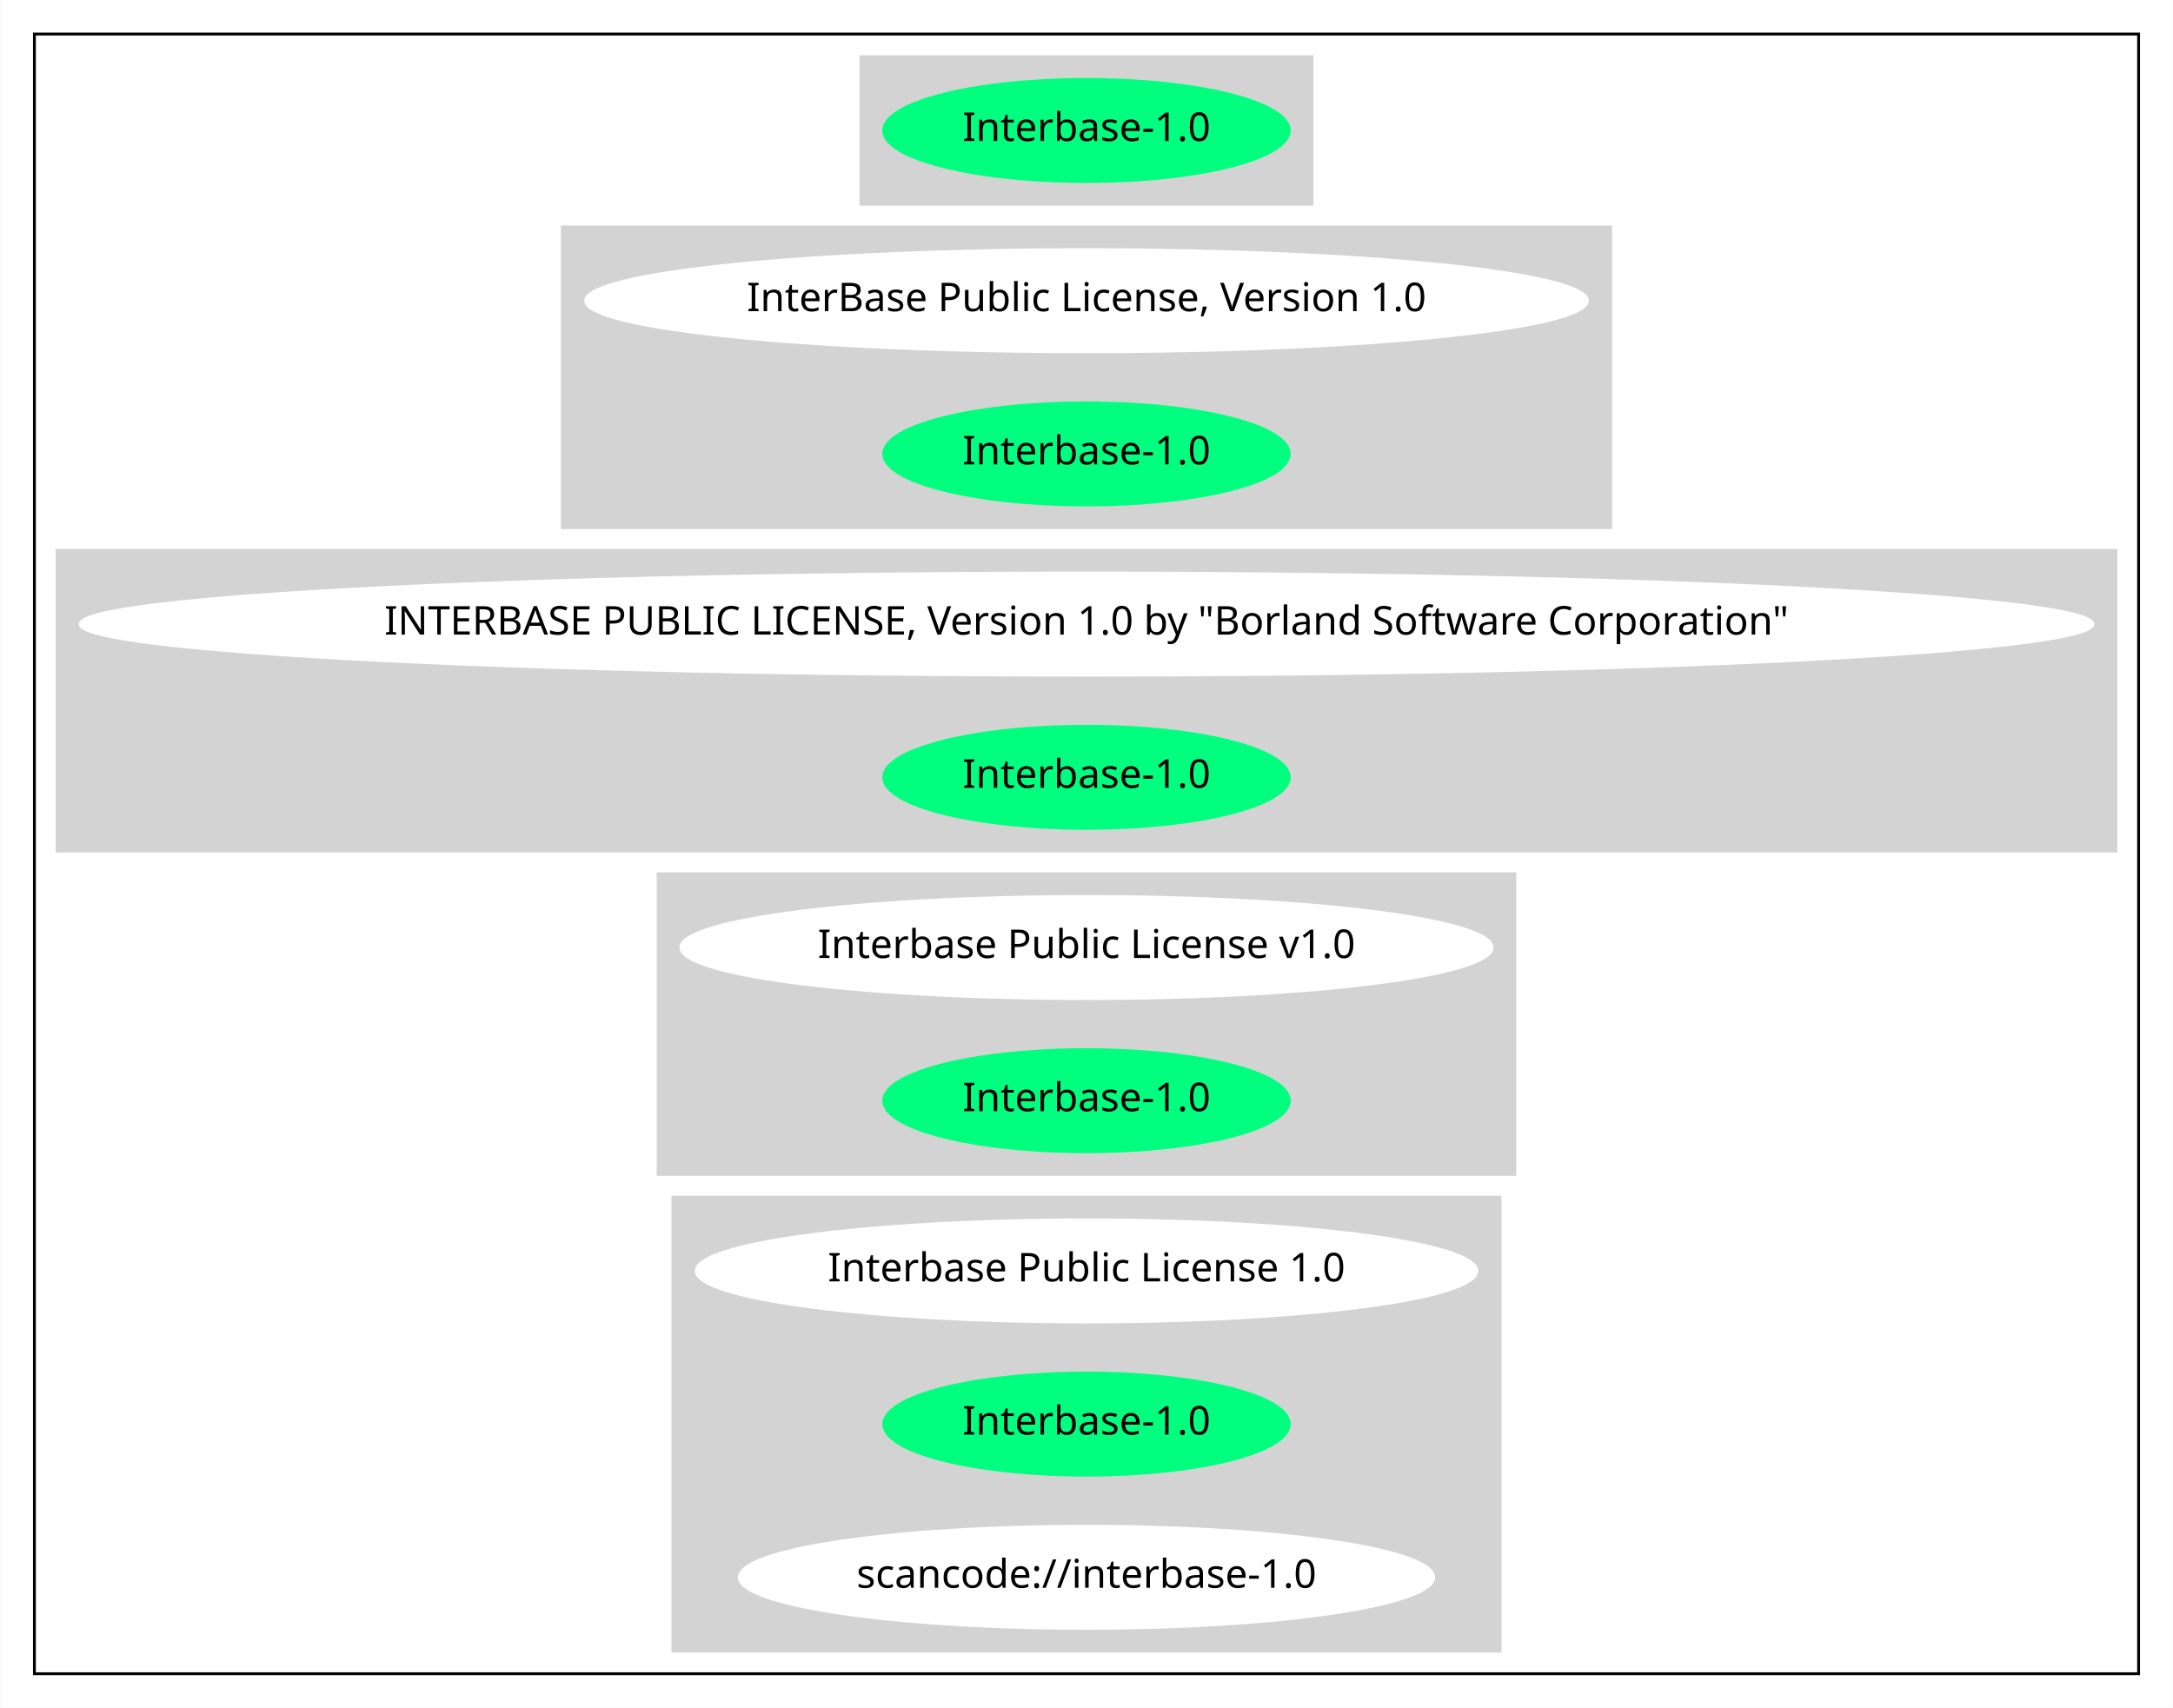
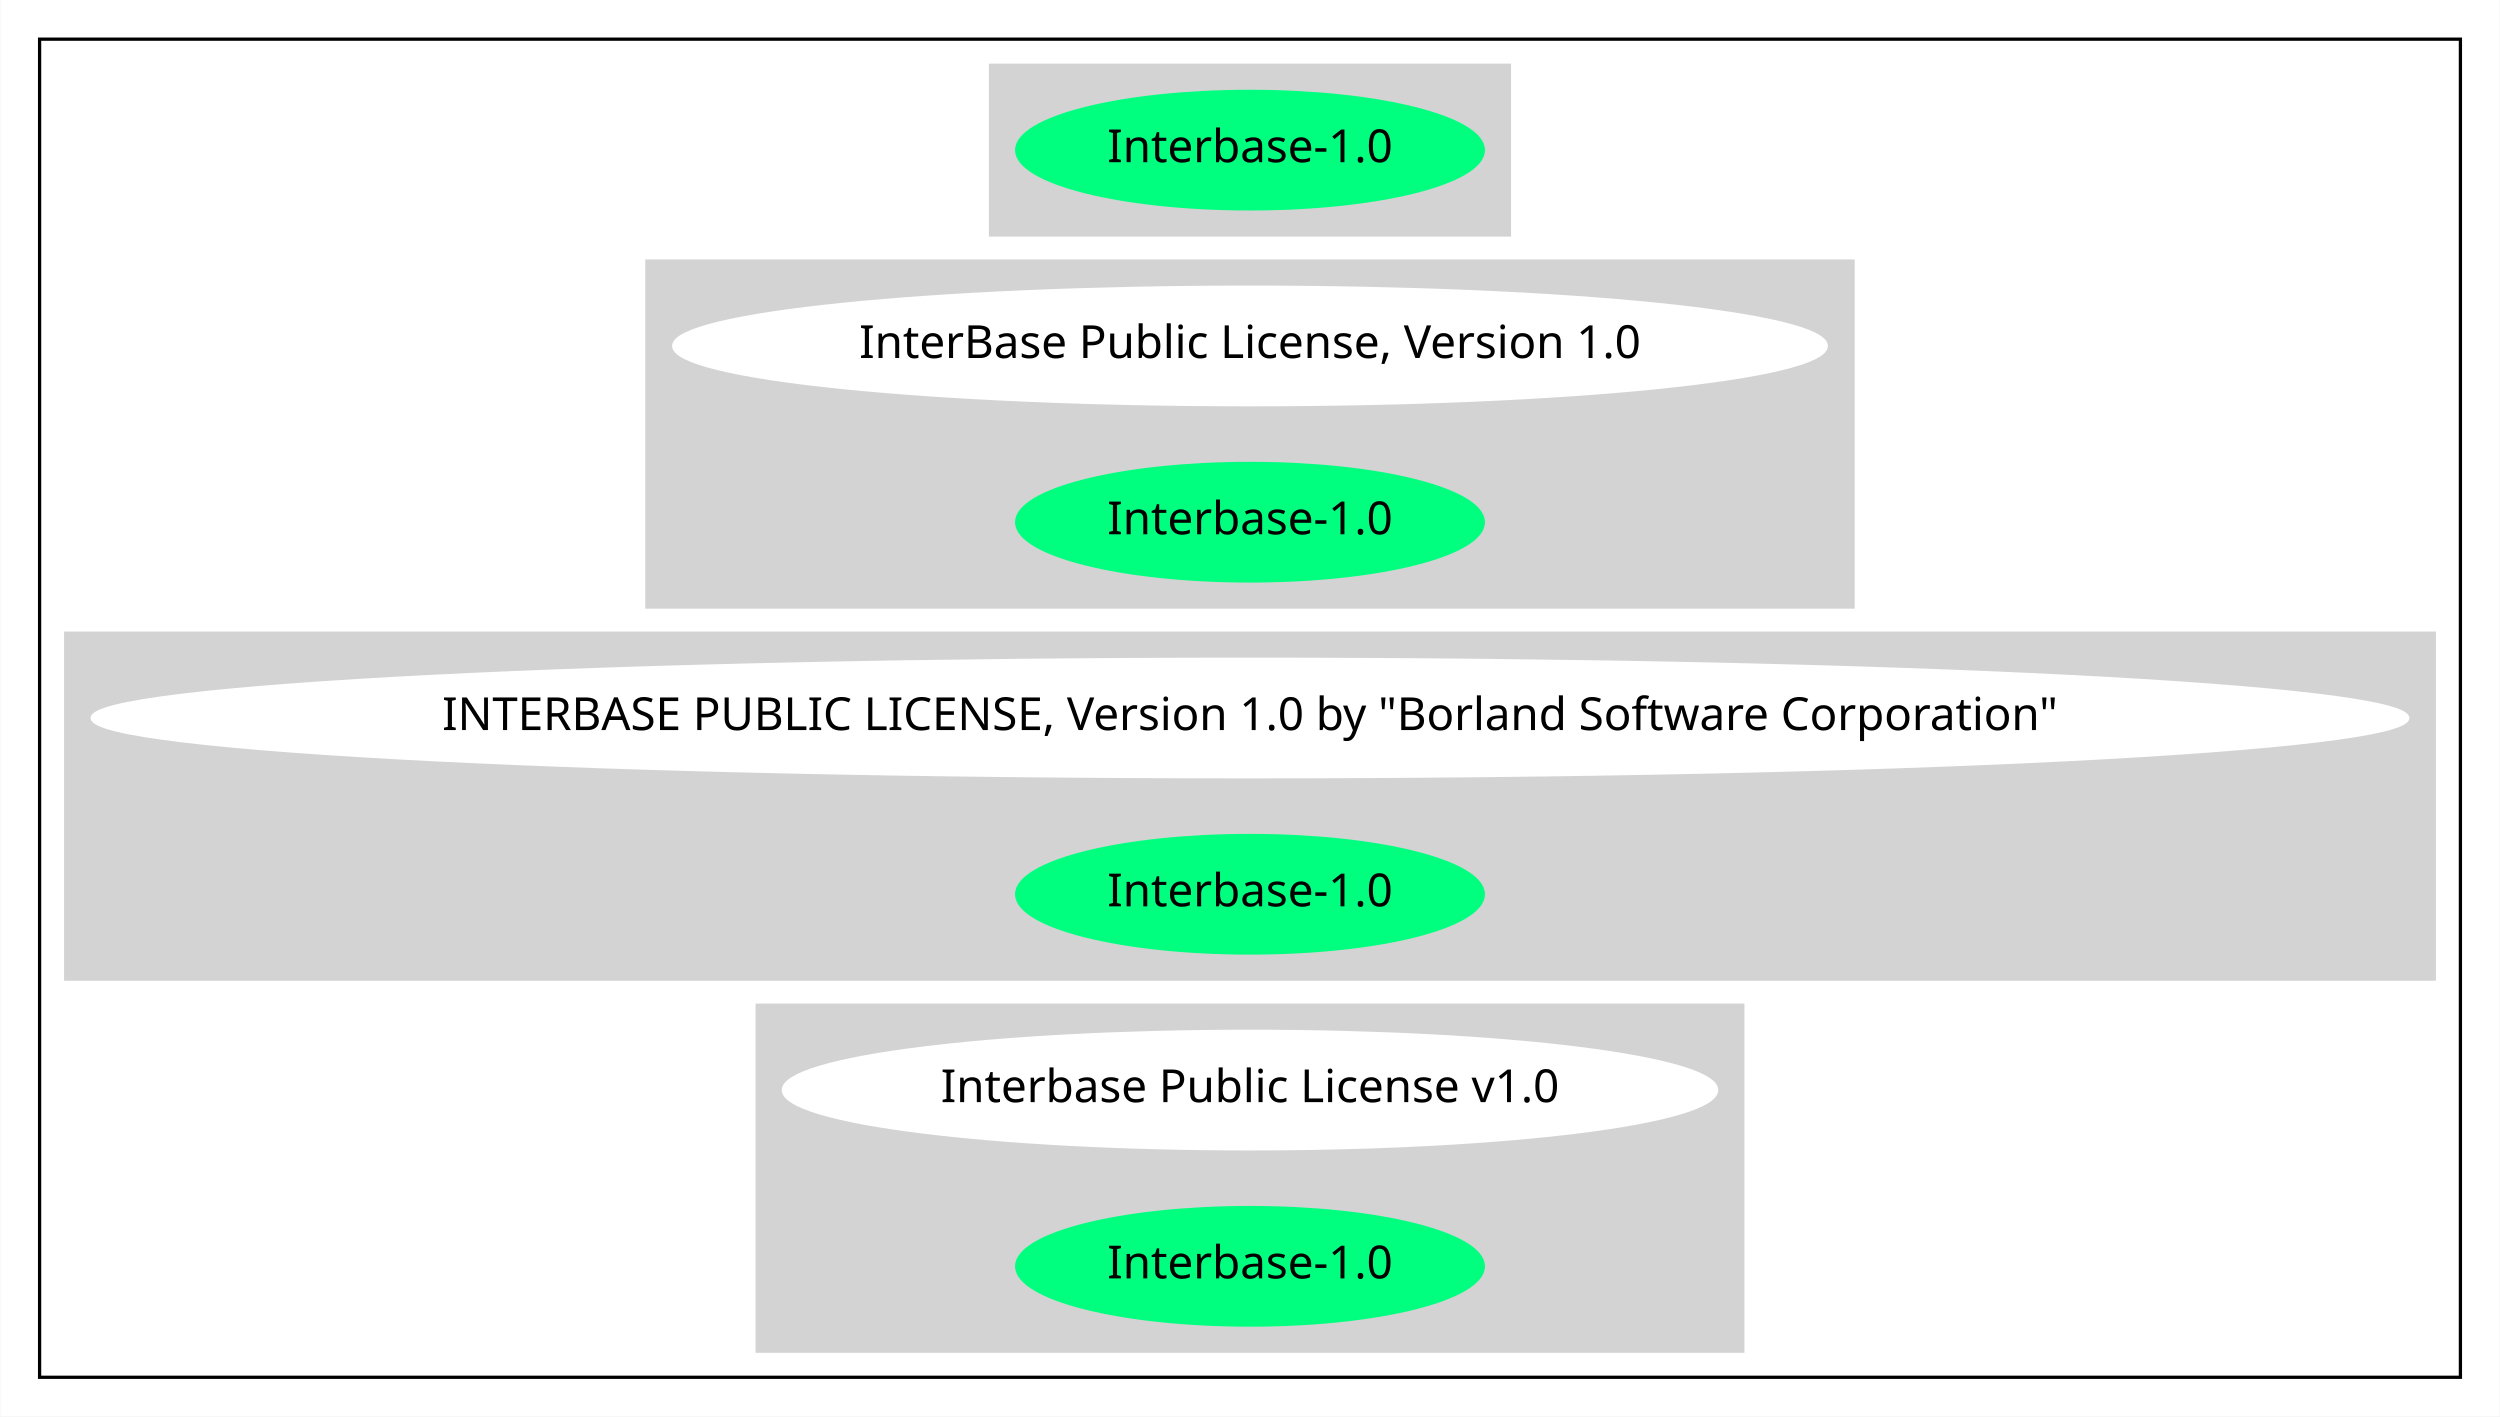
- <svg xmlns="http://www.w3.org/2000/svg" width="766pt" height="602pt" viewBox="0.00 0.00 765.74 602.00">
-   <g id="graph0" class="graph" transform="scale(1 1) rotate(0) translate(4 598)">
-     <polygon fill="white" stroke="transparent" points="-4,4 -4,-598 761.74,-598 761.74,4 -4,4" />
+ <svg xmlns="http://www.w3.org/2000/svg" width="766pt" height="434pt" viewBox="0.00 0.00 765.74 434.00">
+   <g id="graph0" class="graph" transform="scale(1 1) rotate(0) translate(4 430)">
+     <polygon fill="white" stroke="transparent" points="-4,4 -4,-430 761.74,-430 761.74,4 -4,4" />
    <g id="clust1" class="cluster">
-       <polygon fill="none" stroke="black" points="8,-8 8,-586 749.74,-586 749.74,-8 8,-8" />
+       <polygon fill="none" stroke="black" points="8,-8 8,-418 749.74,-418 749.74,-8 8,-8" />
    </g>
    <g id="clust2" class="cluster">
-       <polygon fill="lightgray" stroke="lightgray" points="299.37,-526 299.37,-578 458.36,-578 458.36,-526 299.37,-526" />
+       <polygon fill="lightgray" stroke="lightgray" points="299.37,-358 299.37,-410 458.36,-410 458.36,-358 299.37,-358" />
    </g>
    <g id="clust3" class="cluster">
-       <polygon fill="lightgray" stroke="lightgray" points="194.08,-412 194.08,-518 563.65,-518 563.65,-412 194.08,-412" />
+       <polygon fill="lightgray" stroke="lightgray" points="194.08,-244 194.08,-350 563.65,-350 563.65,-244 194.08,-244" />
    </g>
    <g id="clust4" class="cluster">
-       <polygon fill="lightgray" stroke="lightgray" points="16,-298 16,-404 741.74,-404 741.74,-298 16,-298" />
+       <polygon fill="lightgray" stroke="lightgray" points="16,-130 16,-236 741.74,-236 741.74,-130 16,-130" />
    </g>
    <g id="clust5" class="cluster">
-       <polygon fill="lightgray" stroke="lightgray" points="227.88,-184 227.88,-290 529.86,-290 529.86,-184 227.88,-184" />
-     </g>
-     <g id="clust6" class="cluster">
-       <polygon fill="lightgray" stroke="lightgray" points="233.08,-16 233.08,-176 524.66,-176 524.66,-16 233.08,-16" />
+       <polygon fill="lightgray" stroke="lightgray" points="227.88,-16 227.88,-122 529.86,-122 529.86,-16 227.88,-16" />
    </g>
    <g id="node1" class="node">
-       <ellipse fill="springgreen" stroke="springgreen" cx="378.87" cy="-552" rx="71.49" ry="18" />
-       <text text-anchor="middle" x="378.87" y="-548.3" font-family="Times-Roman" font-size="14.00">Interbase-1.0</text>
+       <ellipse fill="springgreen" stroke="springgreen" cx="378.87" cy="-384" rx="71.49" ry="18" />
+       <text text-anchor="middle" x="378.87" y="-380.3" font-family="Times-Roman" font-size="14.00">Interbase-1.0</text>
    </g>
    <g id="node2" class="node">
-       <ellipse fill="white" stroke="white" cx="378.87" cy="-492" rx="176.57" ry="18" />
-       <text text-anchor="middle" x="378.87" y="-488.3" font-family="Times-Roman" font-size="14.00">InterBase Public License, Version 1.0</text>
+       <ellipse fill="white" stroke="white" cx="378.87" cy="-324" rx="176.57" ry="18" />
+       <text text-anchor="middle" x="378.87" y="-320.3" font-family="Times-Roman" font-size="14.00">InterBase Public License, Version 1.0</text>
    </g>
    <g id="node3" class="node">
-       <ellipse fill="springgreen" stroke="springgreen" cx="378.87" cy="-438" rx="71.49" ry="18" />
-       <text text-anchor="middle" x="378.87" y="-434.3" font-family="Times-Roman" font-size="14.00">Interbase-1.0</text>
+       <ellipse fill="springgreen" stroke="springgreen" cx="378.87" cy="-270" rx="71.49" ry="18" />
+       <text text-anchor="middle" x="378.87" y="-266.3" font-family="Times-Roman" font-size="14.00">Interbase-1.0</text>
    </g>
    <g id="node4" class="node">
-       <ellipse fill="white" stroke="white" cx="378.87" cy="-378" rx="354.74" ry="18" />
-       <text text-anchor="middle" x="378.87" y="-374.3" font-family="Times-Roman" font-size="14.00">INTERBASE PUBLIC LICENSE, Version 1.0 by "Borland Software Corporation"</text>
+       <ellipse fill="white" stroke="white" cx="378.87" cy="-210" rx="354.74" ry="18" />
+       <text text-anchor="middle" x="378.87" y="-206.3" font-family="Times-Roman" font-size="14.00">INTERBASE PUBLIC LICENSE, Version 1.0 by "Borland Software Corporation"</text>
    </g>
    <g id="node5" class="node">
-       <ellipse fill="springgreen" stroke="springgreen" cx="378.87" cy="-324" rx="71.49" ry="18" />
-       <text text-anchor="middle" x="378.87" y="-320.3" font-family="Times-Roman" font-size="14.00">Interbase-1.0</text>
+       <ellipse fill="springgreen" stroke="springgreen" cx="378.87" cy="-156" rx="71.49" ry="18" />
+       <text text-anchor="middle" x="378.87" y="-152.3" font-family="Times-Roman" font-size="14.00">Interbase-1.0</text>
    </g>
    <g id="node6" class="node">
-       <ellipse fill="white" stroke="white" cx="378.87" cy="-264" rx="142.97" ry="18" />
-       <text text-anchor="middle" x="378.87" y="-260.3" font-family="Times-Roman" font-size="14.00">Interbase Public License v1.0</text>
+       <ellipse fill="white" stroke="white" cx="378.87" cy="-96" rx="142.97" ry="18" />
+       <text text-anchor="middle" x="378.87" y="-92.3" font-family="Times-Roman" font-size="14.00">Interbase Public License v1.0</text>
    </g>
    <g id="node7" class="node">
-       <ellipse fill="springgreen" stroke="springgreen" cx="378.87" cy="-210" rx="71.49" ry="18" />
-       <text text-anchor="middle" x="378.87" y="-206.3" font-family="Times-Roman" font-size="14.00">Interbase-1.0</text>
-     </g>
-     <g id="node8" class="node">
-       <ellipse fill="white" stroke="white" cx="378.87" cy="-150" rx="137.58" ry="18" />
-       <text text-anchor="middle" x="378.87" y="-146.3" font-family="Times-Roman" font-size="14.00">Interbase Public License 1.0</text>
-     </g>
-     <g id="node9" class="node">
-       <ellipse fill="springgreen" stroke="springgreen" cx="378.87" cy="-96" rx="71.49" ry="18" />
-       <text text-anchor="middle" x="378.87" y="-92.3" font-family="Times-Roman" font-size="14.00">Interbase-1.0</text>
-     </g>
-     <g id="node10" class="node">
-       <ellipse fill="white" stroke="white" cx="378.87" cy="-42" rx="122.38" ry="18" />
-       <text text-anchor="middle" x="378.87" y="-38.3" font-family="Times-Roman" font-size="14.00">scancode://interbase-1.0</text>
+       <ellipse fill="springgreen" stroke="springgreen" cx="378.87" cy="-42" rx="71.49" ry="18" />
+       <text text-anchor="middle" x="378.87" y="-38.3" font-family="Times-Roman" font-size="14.00">Interbase-1.0</text>
    </g>
  </g>
</svg>
